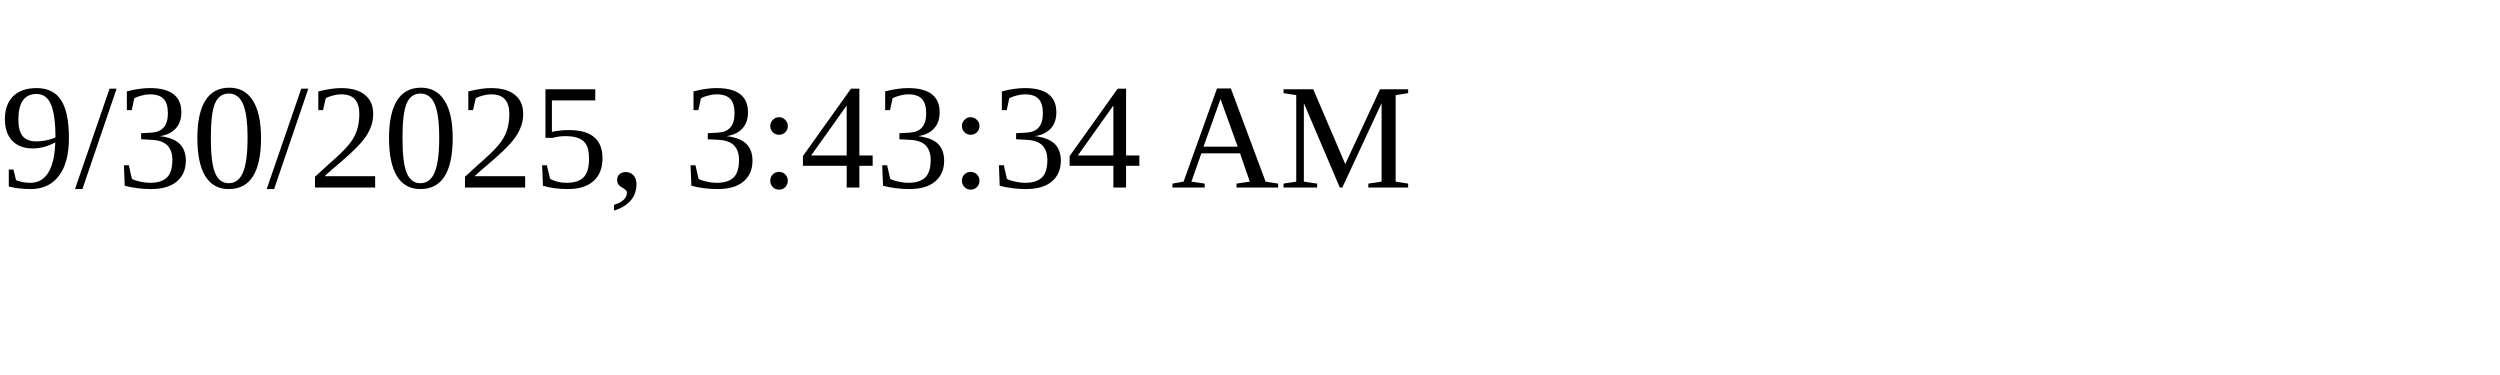
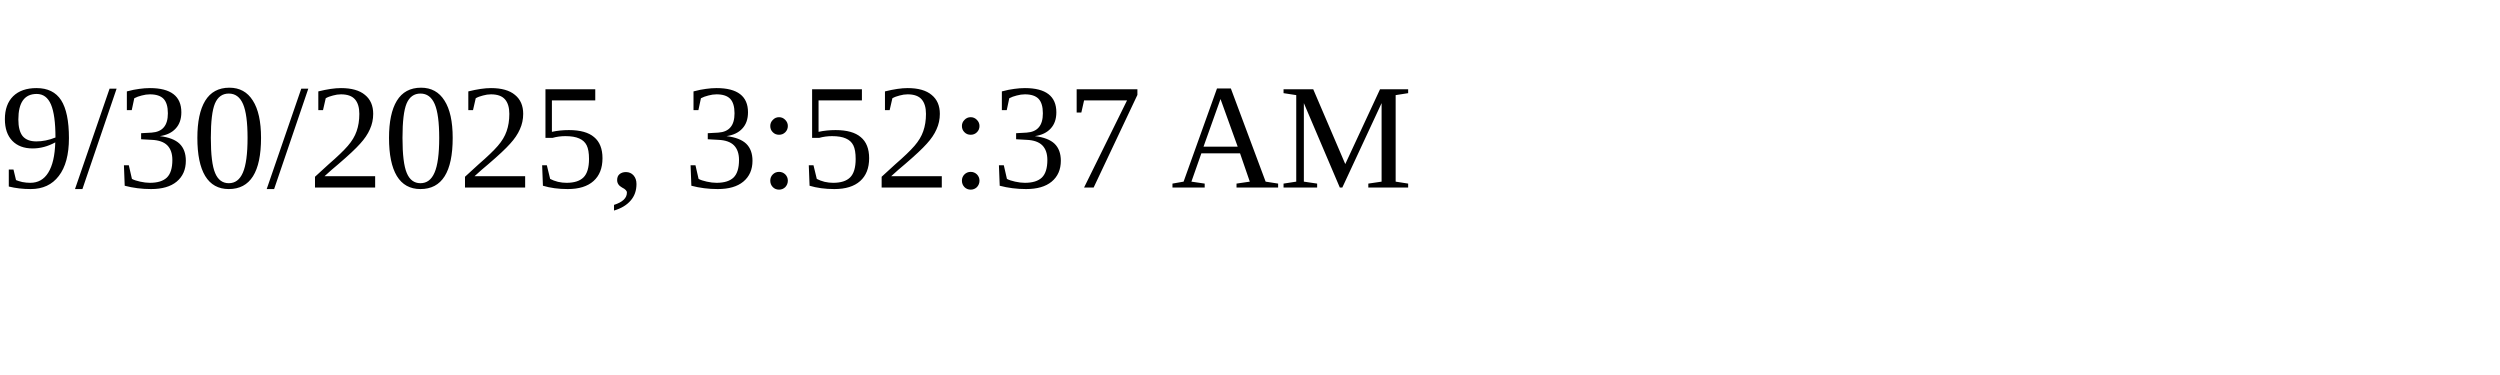
<svg xmlns="http://www.w3.org/2000/svg" height="30" width="200">
-   <text x="0" y="15">9/30/2025, 3:43:34 AM</text>
+   <text x="0" y="15">9/30/2025, 3:52:37 AM</text>
</svg>
